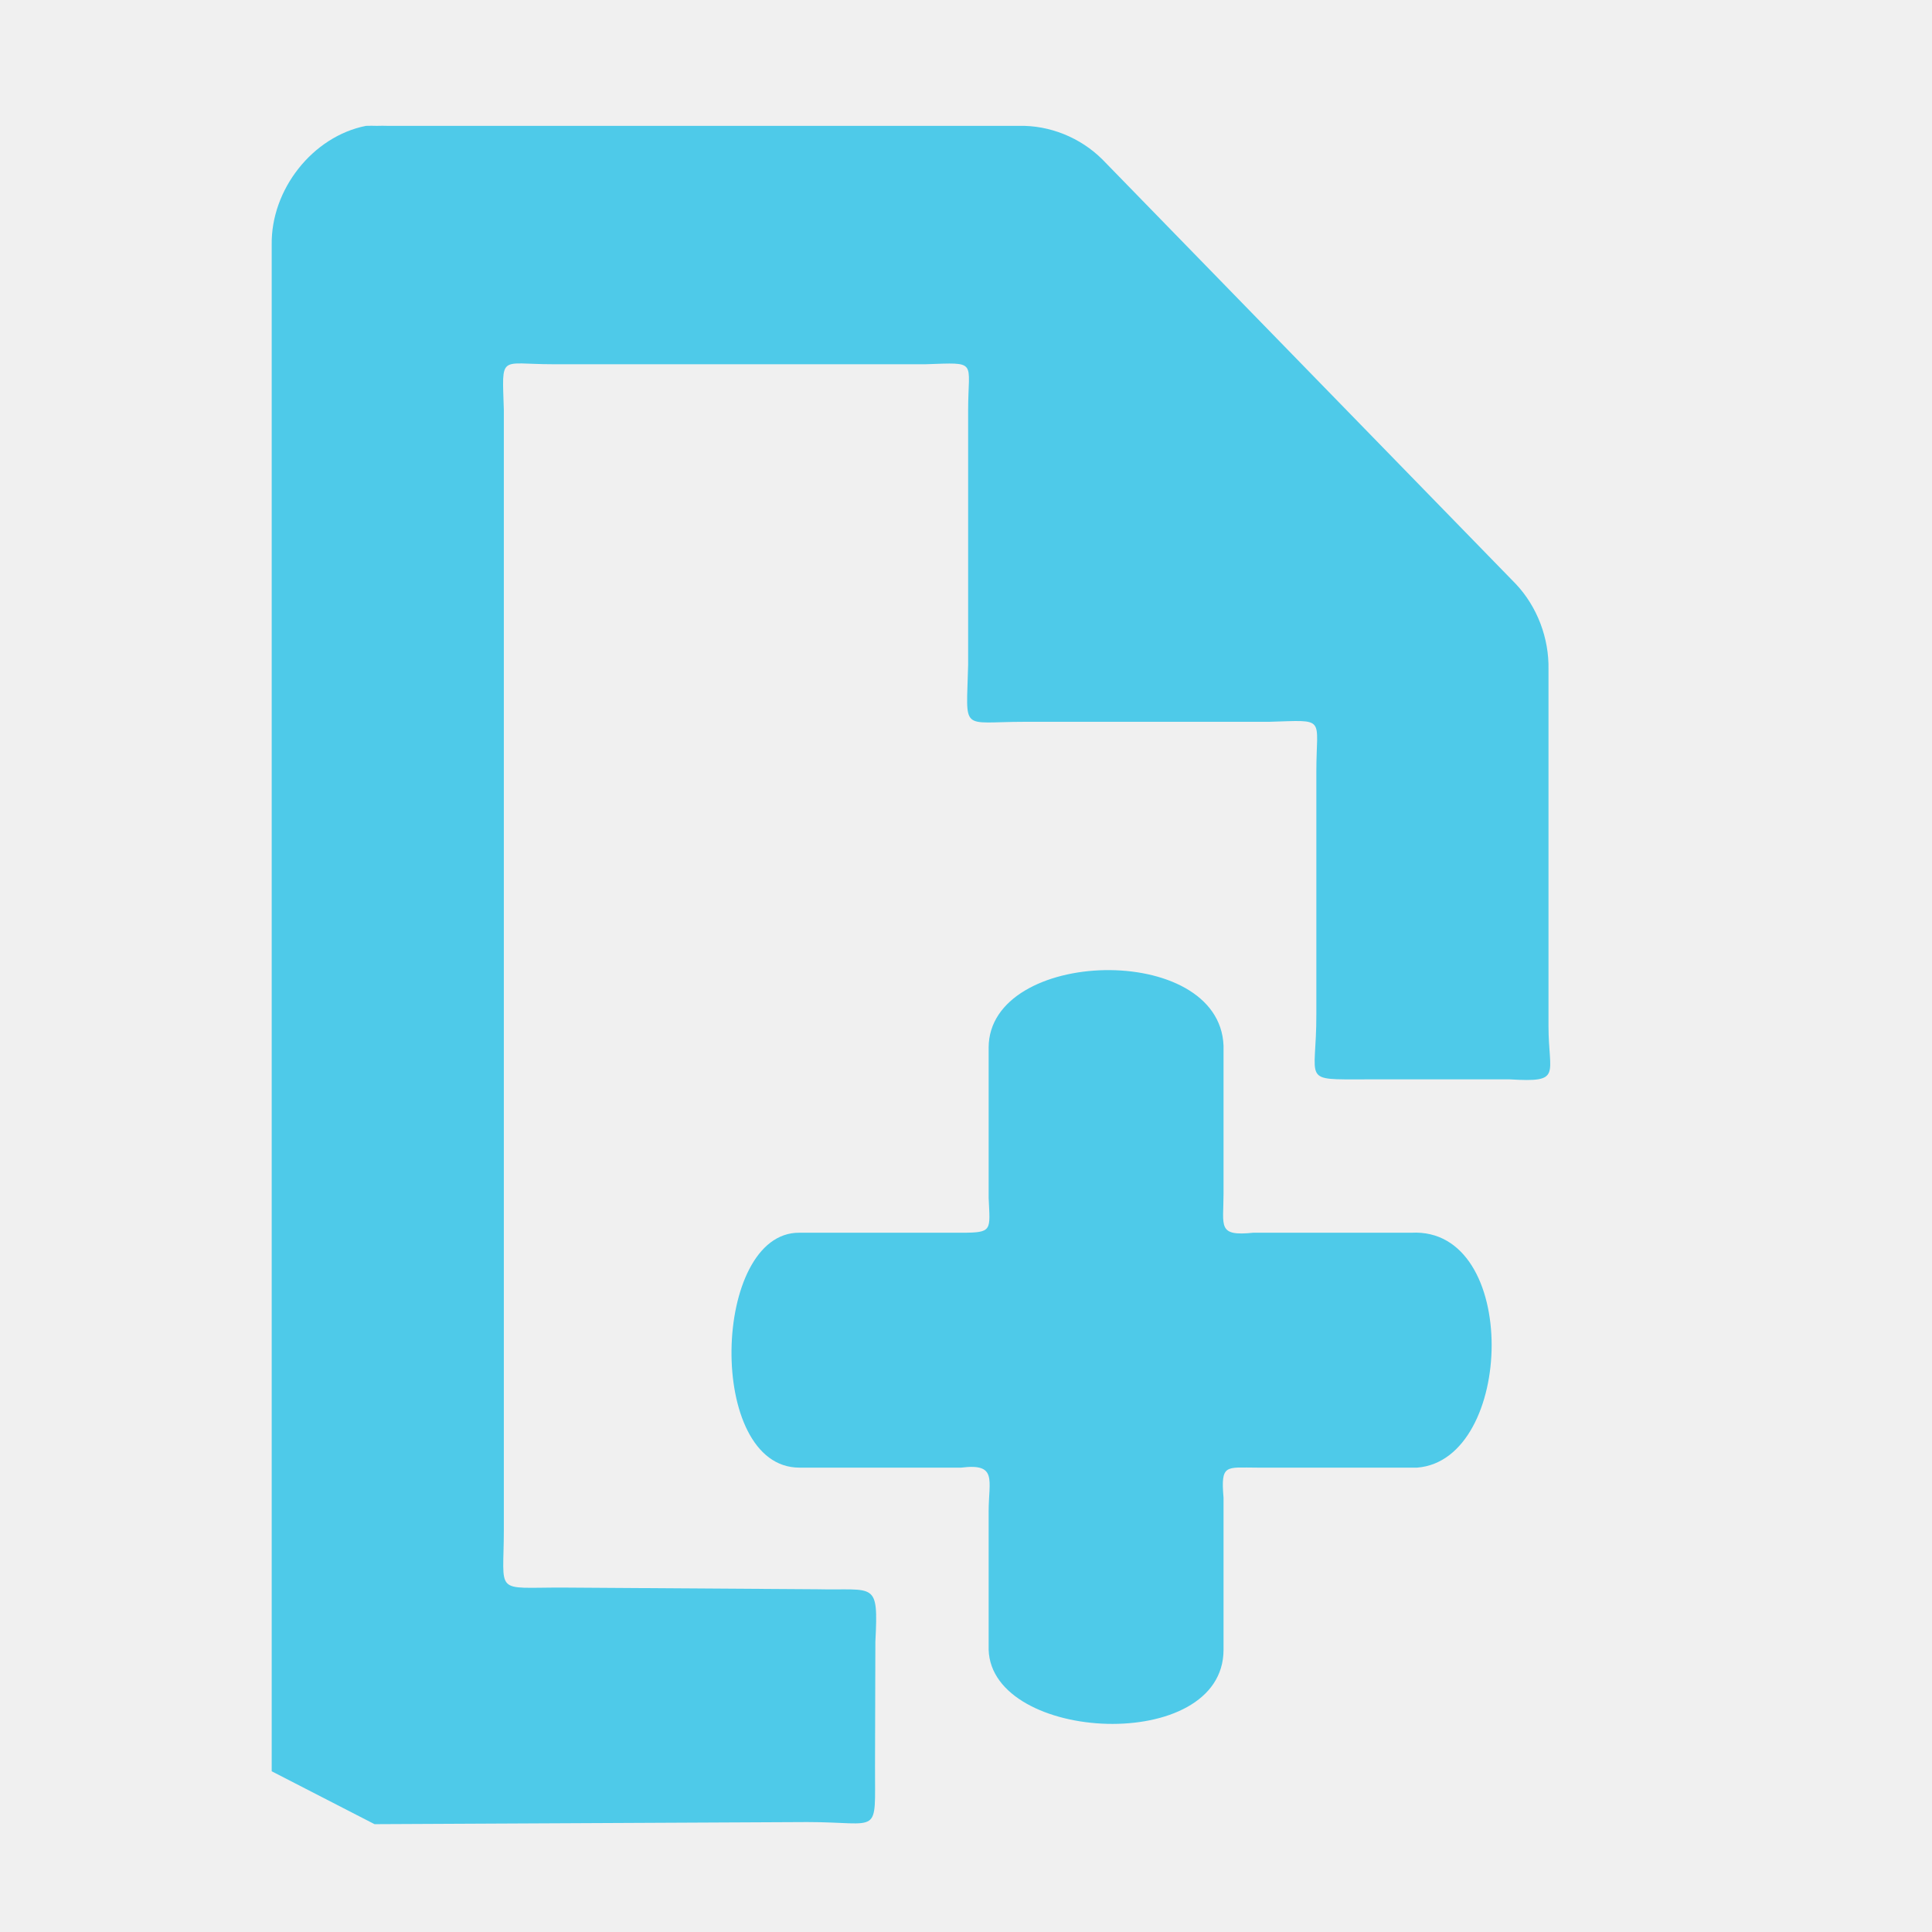
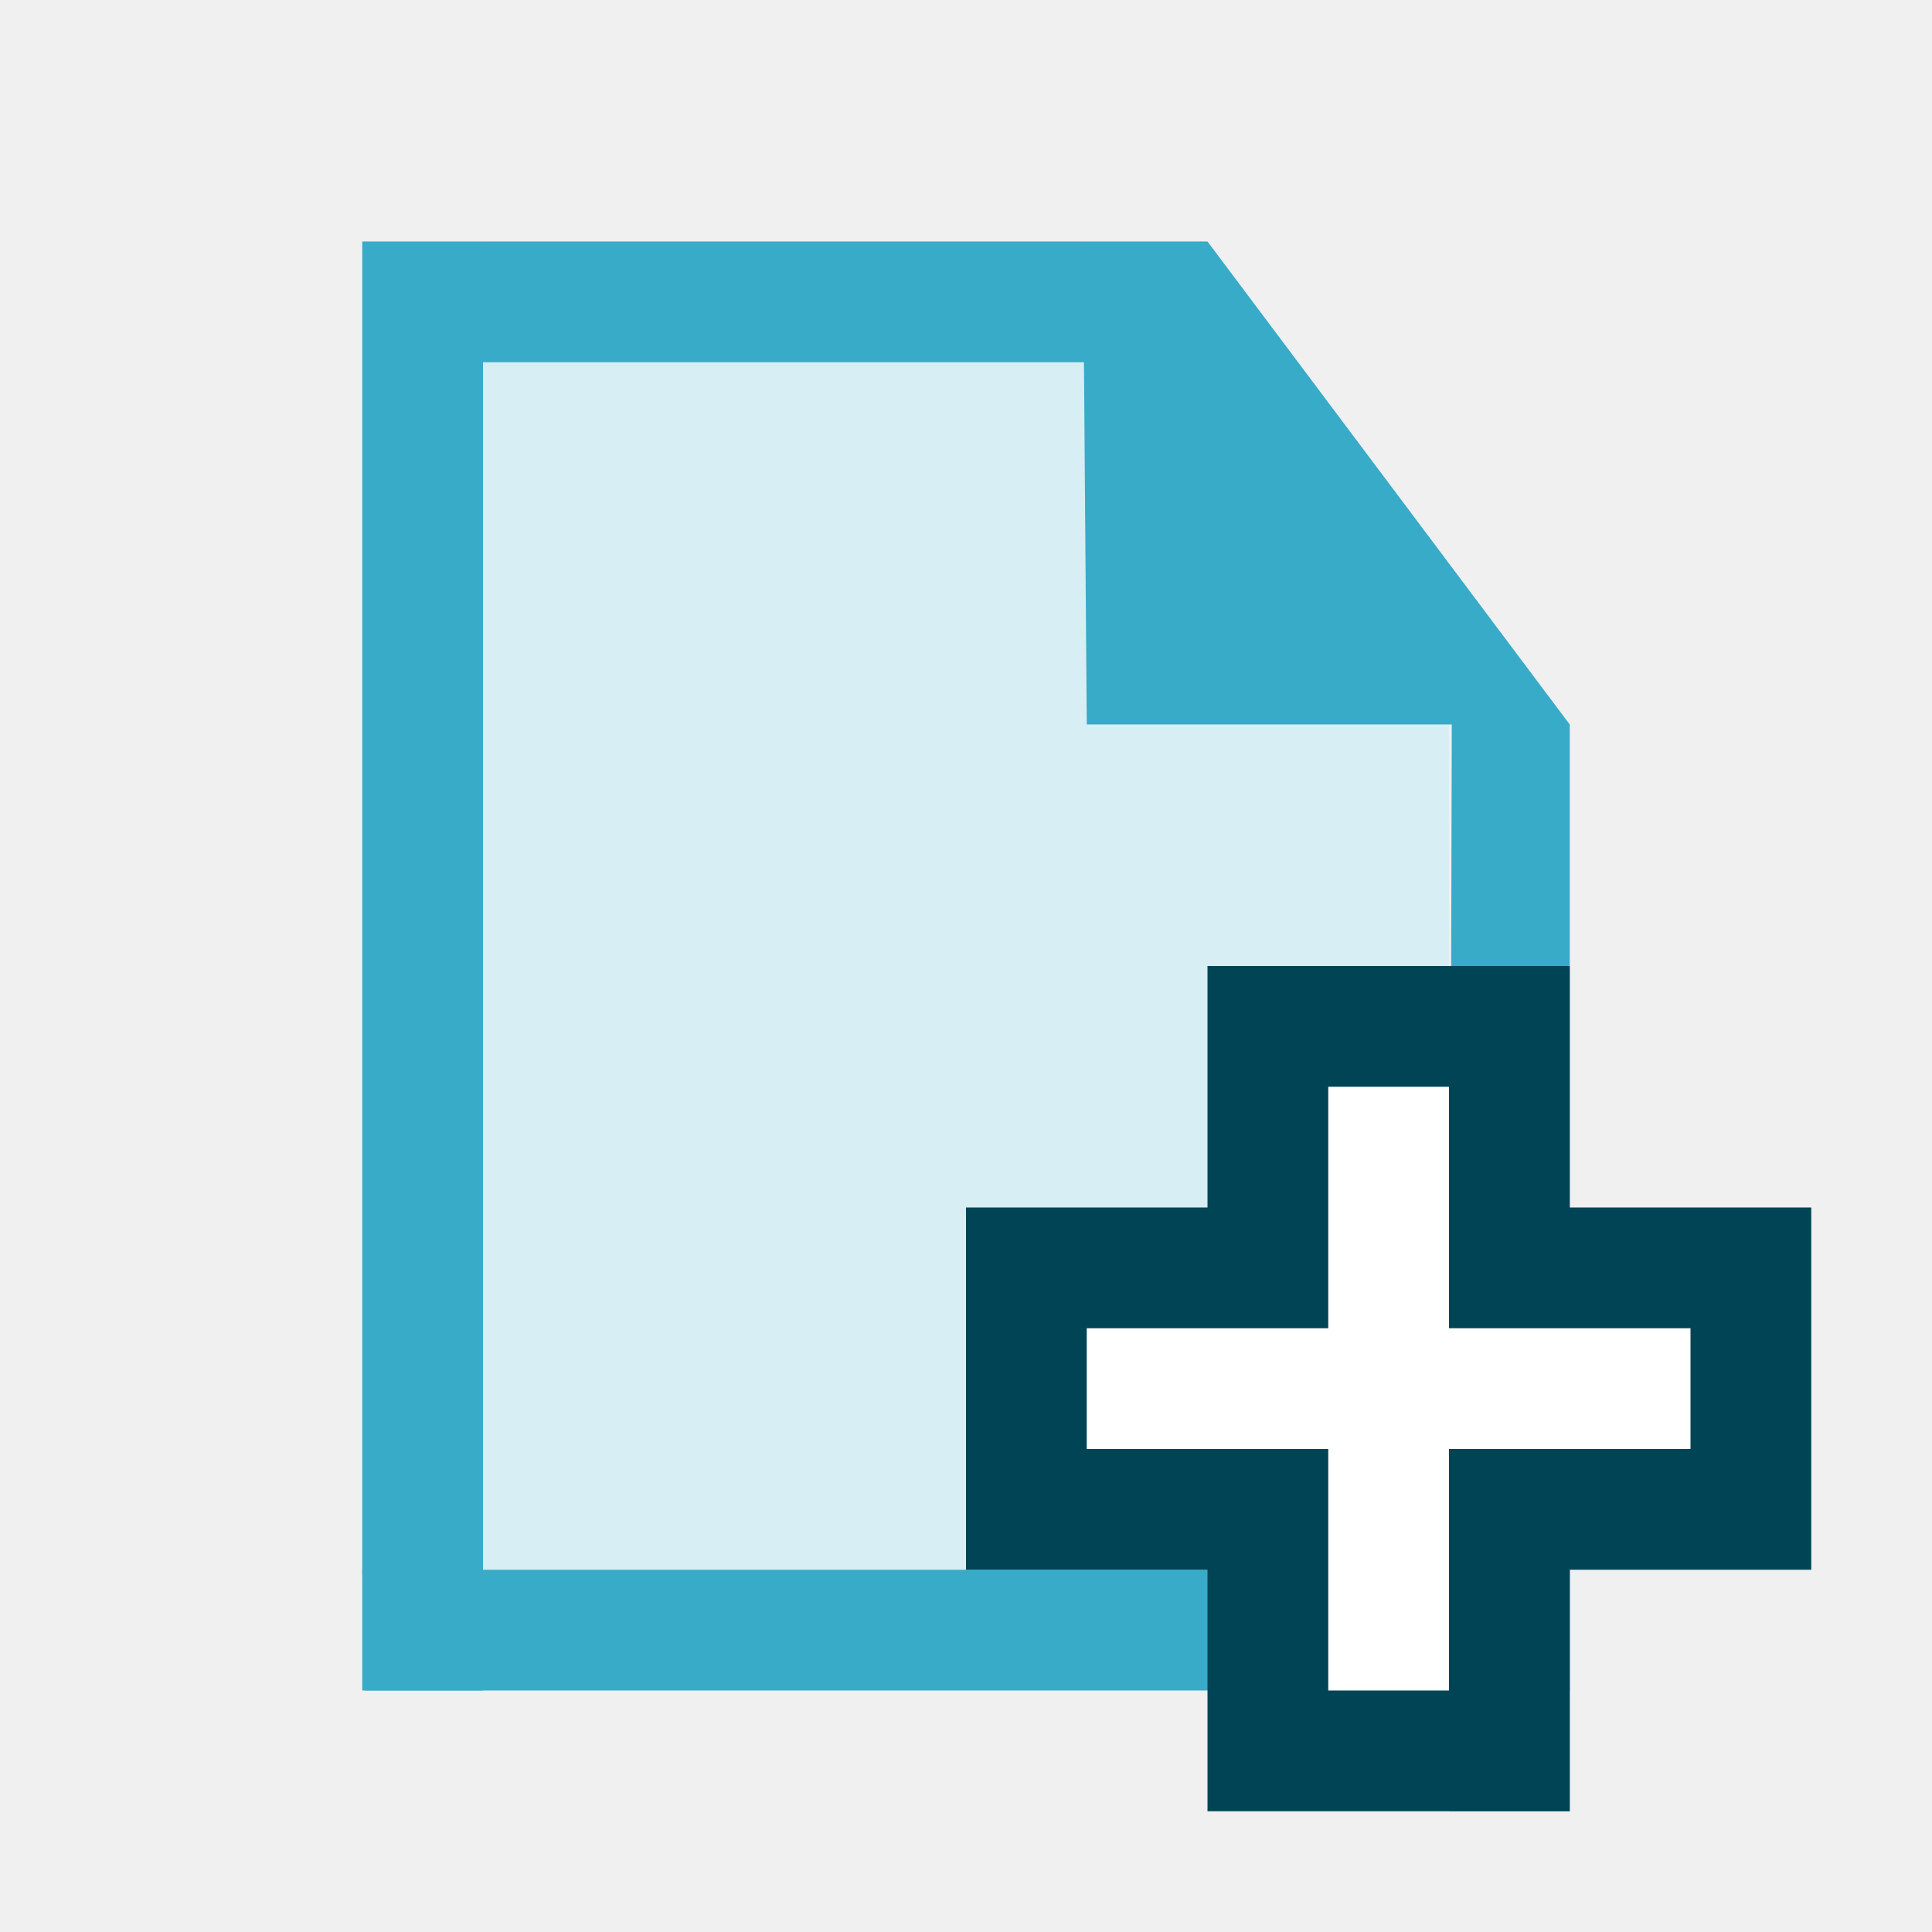
- <svg xmlns="http://www.w3.org/2000/svg" width="256" height="256" id="svg4374" version="1.1">
+ <svg xmlns="http://www.w3.org/2000/svg" width="16" height="16" id="svg4374" version="1.1">
  <defs id="defs4376" />
-   <g id="layer1" transform="translate(0,-796.3622)">
-     <path style="font-size:medium;font-style:normal;font-variant:normal;font-weight:normal;font-stretch:normal;text-indent:0;text-align:start;text-decoration:none;line-height:normal;letter-spacing:normal;word-spacing:normal;text-transform:none;direction:ltr;block-progression:tb;writing-mode:lr-tb;text-anchor:start;baseline-shift:baseline;color:#000000;fill:#4ecae9;fill-opacity:1;stroke:none;stroke-width:2;marker:none;visibility:visible;display:inline;overflow:visible;enable-background:accumulate;font-family:Sans;-inkscape-font-specification:Sans" id="path1234-3" d="m 48.498,813.039 c -7.05,1.382 -12.623,8.424 -12.496,15.793 l 0,202.234 13.628,7.008 57.34,-0.279 c 9.817,0 8.947,1.994 8.974,-7.403 l 0.047,-16.475 c 0.414,-8.138 -0.025,-6.788 -7.705,-6.97 l -33.744,-0.223 c -9.206,-0.02 -7.78,1.058 -7.78,-7.716 l 0,-148.293 c -0.227,-7.513 -0.676,-6.09 6.469,-6.09 l 49.431,0 c 6.992,-0.226 5.621,-0.554 5.621,6.09 l 0,33.739 c -0.205,9.03 -1.149,7.551 7.456,7.551 l 32.431,0 c 7.681,-0.224 6.253,-0.734 6.253,6.573 l 0,32.169 c 0.035,9.088 -2.178,8.637 6.562,8.637 l 19.092,0 c 6.992,0.419 5.106,-0.56 5.106,-7.068 l 0,-47.221 c 0.092,-4.171 -1.501,-8.355 -4.326,-11.352 l -54.792,-56.262 c -2.919,-2.901 -6.993,-4.538 -11.054,-4.442 l -83.63,0 c -0.48,-0.016 -0.961,-0.016 -1.441,0 -0.48,-0.016 -0.961,-0.016 -1.441,0 z" />
-     <path style="fill:#4ecae9;fill-opacity:1;fill-rule:nonzero;stroke:none" d="m 131,138.83 0,19.877 c 0.184,4.353 0.575,4.636 -3.63,4.636 l -21.446,0 c -11.598,-0.105 -12.387,31.125 0,31.125 l 21.446,0 C 132.206,193.865 131,196.101 131,200.292 l 0,18.308 c 0.394,12.311 31.125,13.869 31.125,0 l 0,-20.139 c -0.384,-4.516 0.299,-3.993 4.475,-3.993 l 21.185,0 c 12.894,-1.009 13.677,-31.91 -0.785,-31.125 l -20.923,0 c -4.801,0.492 -3.952,-0.822 -3.952,-5.159 l 0,-19.615 C 161.603,124.726 131,125.605 131,138.83 z" transform="translate(0,796.3622)" id="rect3764" />
+   <g id="layer1" transform="translate(0,-1106.52)">
+     <g id="g15907">
+       <path id="rect14583" d="m 4,1108.52 v 12 h 4 1 3 v -8 H 9 v -4 z" style="opacity:1;fill:#d7eef4;fill-opacity:1;stroke:none;stroke-width:0.122;stroke-miterlimit:4;stroke-dasharray:none;stroke-opacity:1" />
+       <path d="m 3,1120.52 h 1 v -11 h 4.977 l 0.023,3 H 12.023 l -0.023,9 h 1 v -9 l -3,-4 H 3 Z" id="path1234-3-5" style="color:#000000;font-style:normal;font-variant:normal;font-weight:normal;font-stretch:normal;font-size:medium;line-height:normal;font-family:Sans;-inkscape-font-specification:Sans;text-indent:0;text-align:start;text-decoration:none;text-decoration-line:none;letter-spacing:normal;word-spacing:normal;text-transform:none;writing-mode:lr-tb;direction:ltr;baseline-shift:baseline;text-anchor:start;display:inline;overflow:visible;visibility:visible;fill:#37abc8;fill-opacity:1;stroke:none;stroke-width:0.04;stroke-miterlimit:4;stroke-dasharray:none;marker:none;enable-background:accumulate" />
+     </g>
+     <path style="fill:#37abc8;fill-opacity:1;stroke:none;stroke-width:1px;stroke-linecap:butt;stroke-linejoin:miter;stroke-opacity:1" d="m 3,1119.52 h 10 v 1 H 3.023 Z" id="path15877" />
+     <g id="g15903">
+       <path id="path15898" d="M 10,1116.52 H 8 v 3 h 2 v 2 h 3 v -2 h 2 v -3 h -2 v -2 h -3 z" style="fill:#004455;stroke:none;stroke-width:1px;stroke-linecap:butt;stroke-linejoin:miter;stroke-opacity:1" />
+       <path id="path15879" d="m 11,1115.52 v 2 H 9 v 1 h 2 v 2 h 1 v -2 h 2 v -1 h -2 v -2 z" style="fill:#ffffff;stroke:none;stroke-width:1;stroke-linecap:butt;stroke-linejoin:miter;stroke-miterlimit:4;stroke-dasharray:none;stroke-opacity:1;paint-order:markers stroke fill" />
+     </g>
  </g>
</svg>
